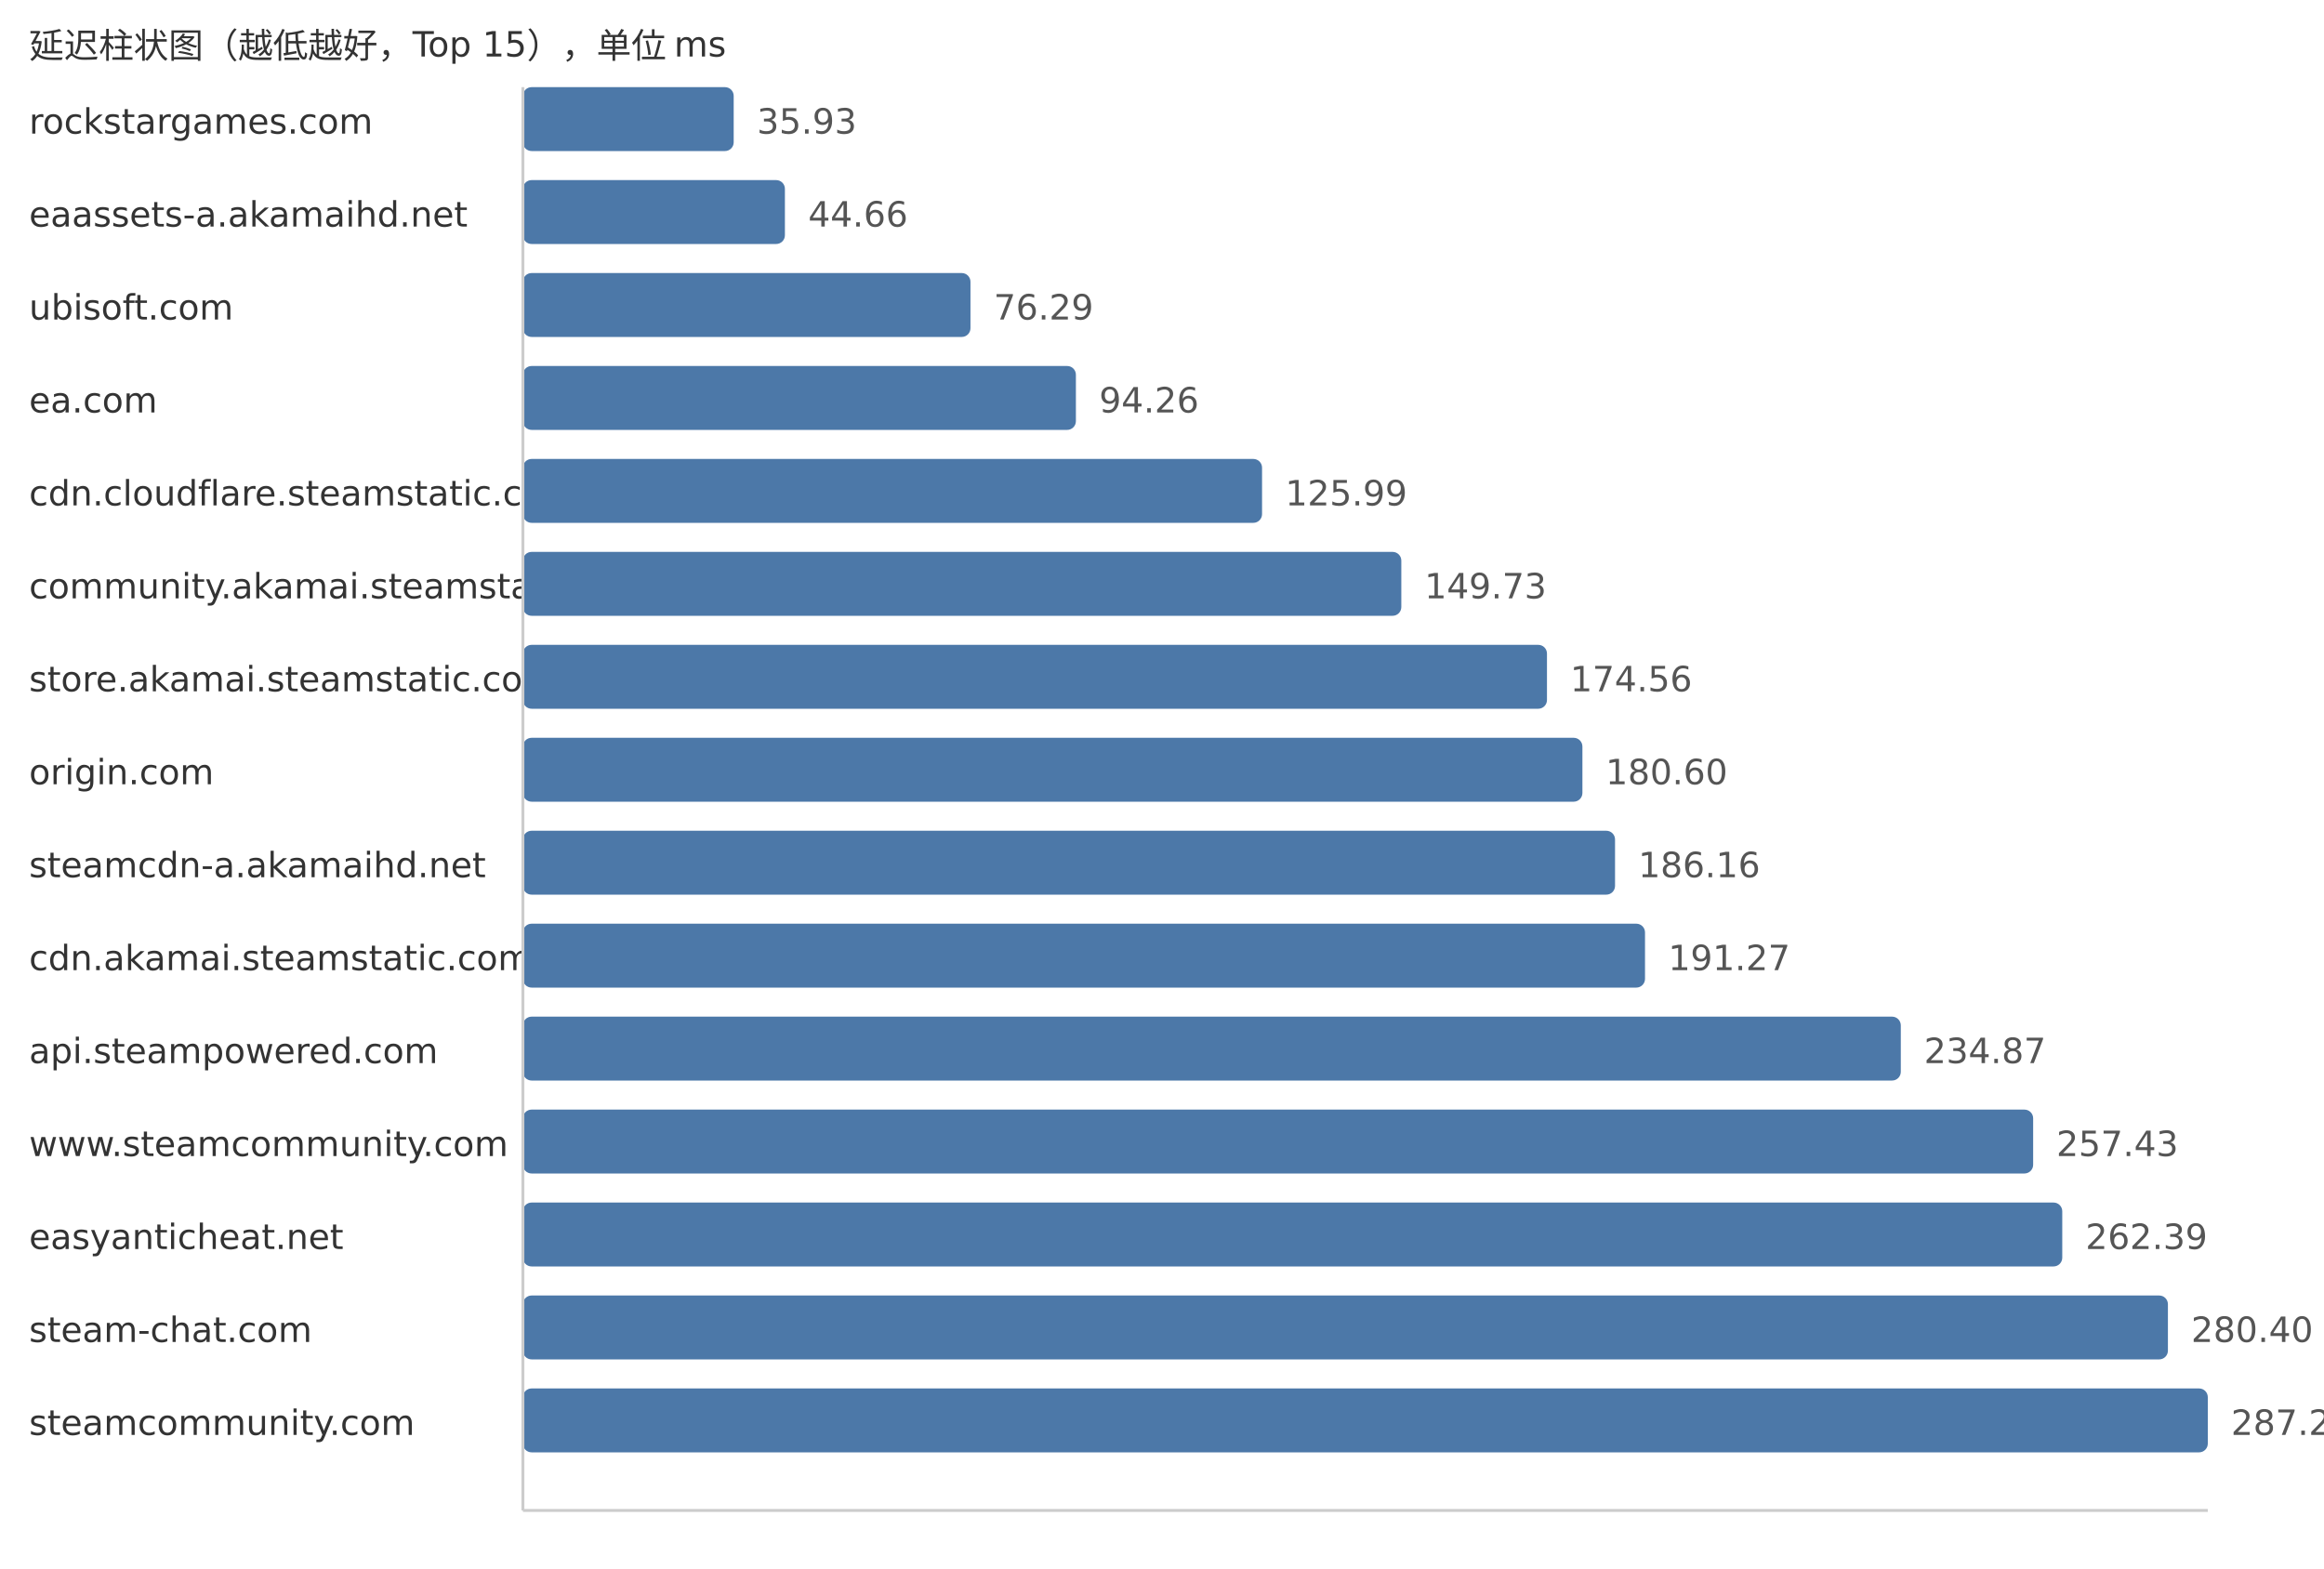
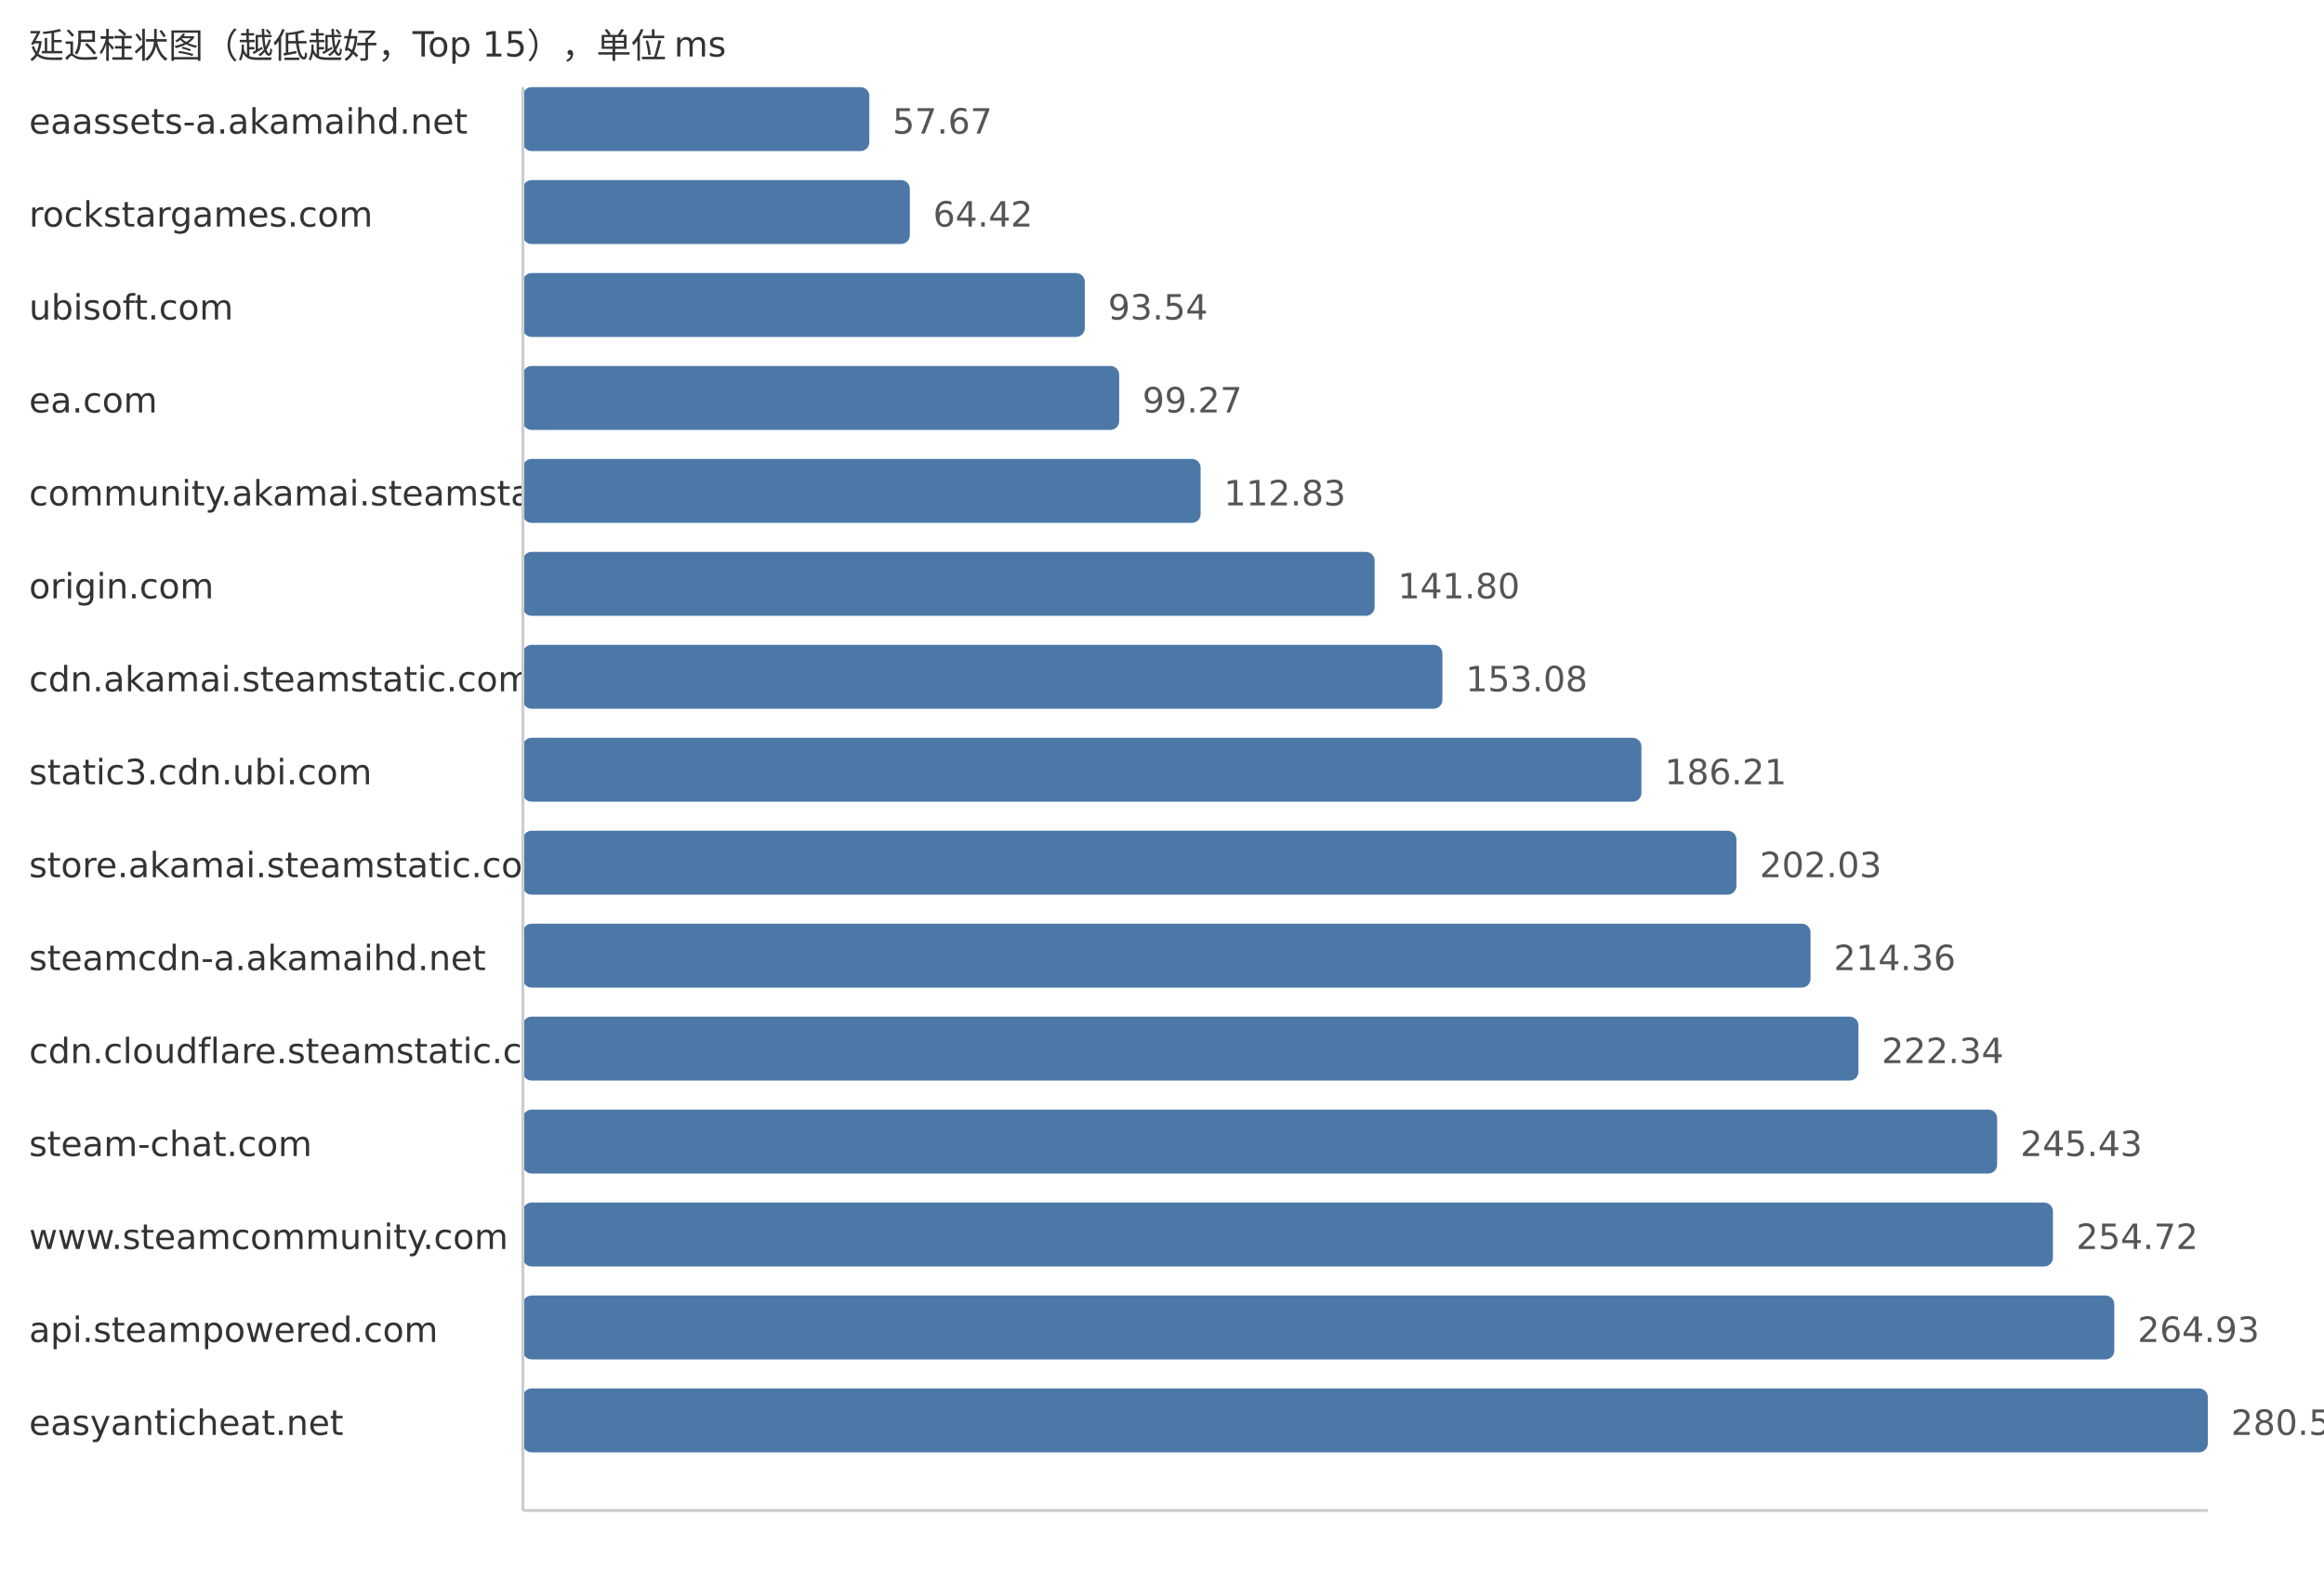
<svg xmlns="http://www.w3.org/2000/svg" width="800" height="540">
  <style> .label{font-family:DejaVu Sans,Verdana,Geneva,sans-serif;font-size:12px;fill:#333} .value{font-family:DejaVu Sans,Verdana,Geneva,sans-serif;font-size:12px;fill:#555} </style>
  <text x="10" y="20" class="label">延迟柱状图（越低越好，Top 15），单位 ms</text>
-   <text x="10" y="46" class="label">rockstargames.com</text>
-   <rect x="180" y="30" width="72.56" height="22" fill="#4c78a8" rx="3" />
-   <text x="260.56" y="46" class="value">35.93</text>
-   <text x="10" y="78" class="label">eaassets-a.akamaihd.net</text>
-   <rect x="180" y="62" width="90.19" height="22" fill="#4c78a8" rx="3" />
-   <text x="278.19" y="78" class="value">44.66</text>
+   <text x="10" y="46" class="label">eaassets-a.akamaihd.net</text>
+   <rect x="180" y="30" width="119.25" height="22" fill="#4c78a8" rx="3" />
+   <text x="307.25" y="46" class="value">57.67</text>
+   <text x="10" y="78" class="label">rockstargames.com</text>
+   <rect x="180" y="62" width="133.2" height="22" fill="#4c78a8" rx="3" />
+   <text x="321.2" y="78" class="value">64.42</text>
  <text x="10" y="110" class="label">ubisoft.com</text>
-   <rect x="180" y="94" width="154.07" height="22" fill="#4c78a8" rx="3" />
-   <text x="342.07" y="110" class="value">76.29</text>
+   <rect x="180" y="94" width="193.42" height="22" fill="#4c78a8" rx="3" />
+   <text x="381.42" y="110" class="value">93.54</text>
  <text x="10" y="142" class="label">ea.com</text>
-   <rect x="180" y="126" width="190.36" height="22" fill="#4c78a8" rx="3" />
-   <text x="378.36" y="142" class="value">94.26</text>
-   <text x="10" y="174" class="label">cdn.cloudflare.steamstatic.com</text>
-   <rect x="180" y="158" width="254.44" height="22" fill="#4c78a8" rx="3" />
-   <text x="442.44" y="174" class="value">125.99</text>
-   <text x="10" y="206" class="label">community.akamai.steamstatic.com</text>
-   <rect x="180" y="190" width="302.38" height="22" fill="#4c78a8" rx="3" />
-   <text x="490.38" y="206" class="value">149.73</text>
-   <text x="10" y="238" class="label">store.akamai.steamstatic.com</text>
-   <rect x="180" y="222" width="352.52" height="22" fill="#4c78a8" rx="3" />
-   <text x="540.52" y="238" class="value">174.56</text>
-   <text x="10" y="270" class="label">origin.com</text>
-   <rect x="180" y="254" width="364.72" height="22" fill="#4c78a8" rx="3" />
-   <text x="552.72" y="270" class="value">180.60</text>
-   <text x="10" y="302" class="label">steamcdn-a.akamaihd.net</text>
-   <rect x="180" y="286" width="375.95" height="22" fill="#4c78a8" rx="3" />
-   <text x="563.95" y="302" class="value">186.16</text>
-   <text x="10" y="334" class="label">cdn.akamai.steamstatic.com</text>
-   <rect x="180" y="318" width="386.27" height="22" fill="#4c78a8" rx="3" />
-   <text x="574.27" y="334" class="value">191.27</text>
-   <text x="10" y="366" class="label">api.steampowered.com</text>
-   <rect x="180" y="350" width="474.32" height="22" fill="#4c78a8" rx="3" />
-   <text x="662.32" y="366" class="value">234.87</text>
-   <text x="10" y="398" class="label">www.steamcommunity.com</text>
-   <rect x="180" y="382" width="519.88" height="22" fill="#4c78a8" rx="3" />
-   <text x="707.88" y="398" class="value">257.43</text>
-   <text x="10" y="430" class="label">easyanticheat.net</text>
-   <rect x="180" y="414" width="529.9" height="22" fill="#4c78a8" rx="3" />
-   <text x="717.9" y="430" class="value">262.39</text>
-   <text x="10" y="462" class="label">steam-chat.com</text>
-   <rect x="180" y="446" width="566.27" height="22" fill="#4c78a8" rx="3" />
-   <text x="754.27" y="462" class="value">280.40</text>
-   <text x="10" y="494" class="label">steamcommunity.com</text>
+   <rect x="180" y="126" width="205.26" height="22" fill="#4c78a8" rx="3" />
+   <text x="393.26" y="142" class="value">99.27</text>
+   <text x="10" y="174" class="label">community.akamai.steamstatic.com</text>
+   <rect x="180" y="158" width="233.3" height="22" fill="#4c78a8" rx="3" />
+   <text x="421.3" y="174" class="value">112.83</text>
+   <text x="10" y="206" class="label">origin.com</text>
+   <rect x="180" y="190" width="293.2" height="22" fill="#4c78a8" rx="3" />
+   <text x="481.2" y="206" class="value">141.80</text>
+   <text x="10" y="238" class="label">cdn.akamai.steamstatic.com</text>
+   <rect x="180" y="222" width="316.53" height="22" fill="#4c78a8" rx="3" />
+   <text x="504.53" y="238" class="value">153.08</text>
+   <text x="10" y="270" class="label">static3.cdn.ubi.com</text>
+   <rect x="180" y="254" width="385.03" height="22" fill="#4c78a8" rx="3" />
+   <text x="573.03" y="270" class="value">186.21</text>
+   <text x="10" y="302" class="label">store.akamai.steamstatic.com</text>
+   <rect x="180" y="286" width="417.74" height="22" fill="#4c78a8" rx="3" />
+   <text x="605.74" y="302" class="value">202.03</text>
+   <text x="10" y="334" class="label">steamcdn-a.akamaihd.net</text>
+   <rect x="180" y="318" width="443.24" height="22" fill="#4c78a8" rx="3" />
+   <text x="631.24" y="334" class="value">214.36</text>
+   <text x="10" y="366" class="label">cdn.cloudflare.steamstatic.com</text>
+   <rect x="180" y="350" width="459.74" height="22" fill="#4c78a8" rx="3" />
+   <text x="647.74" y="366" class="value">222.34</text>
+   <text x="10" y="398" class="label">steam-chat.com</text>
+   <rect x="180" y="382" width="507.48" height="22" fill="#4c78a8" rx="3" />
+   <text x="695.48" y="398" class="value">245.43</text>
+   <text x="10" y="430" class="label">www.steamcommunity.com</text>
+   <rect x="180" y="414" width="526.69" height="22" fill="#4c78a8" rx="3" />
+   <text x="714.69" y="430" class="value">254.72</text>
+   <text x="10" y="462" class="label">api.steampowered.com</text>
+   <rect x="180" y="446" width="547.81" height="22" fill="#4c78a8" rx="3" />
+   <text x="735.81" y="462" class="value">264.93</text>
+   <text x="10" y="494" class="label">easyanticheat.net</text>
  <rect x="180" y="478" width="580.0" height="22" fill="#4c78a8" rx="3" />
-   <text x="768.0" y="494" class="value">287.20</text>
+   <text x="768.0" y="494" class="value">280.50</text>
  <line x1="180" y1="30" x2="180" y2="520" stroke="#ccc" />
  <line x1="180" y1="520" x2="760" y2="520" stroke="#ccc" />
</svg>
